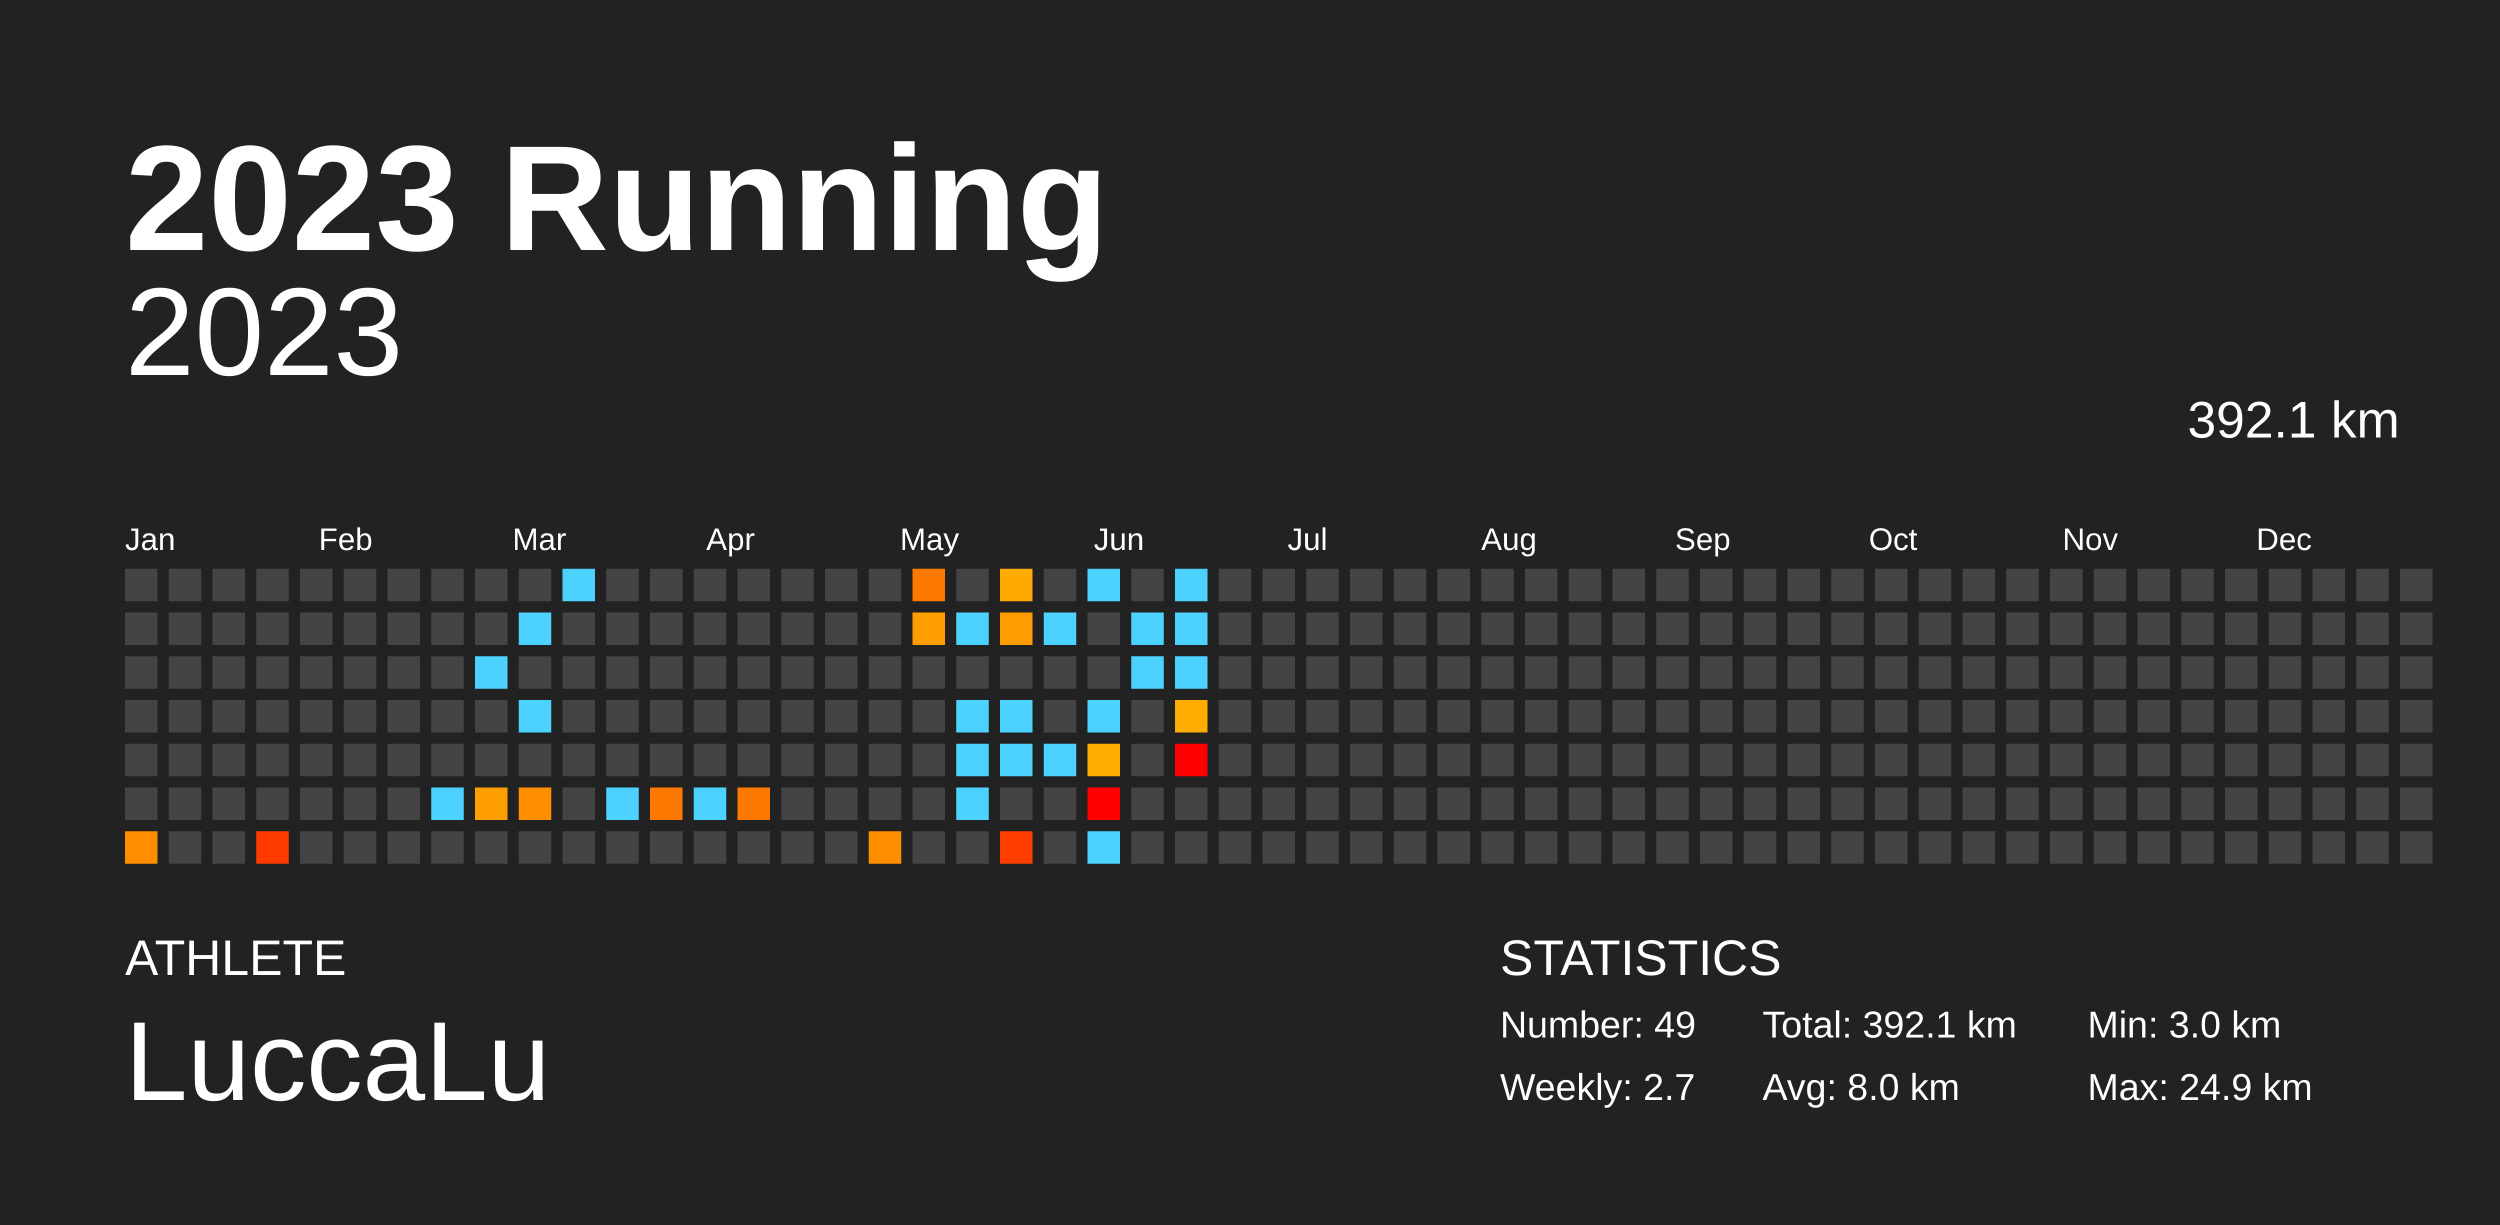
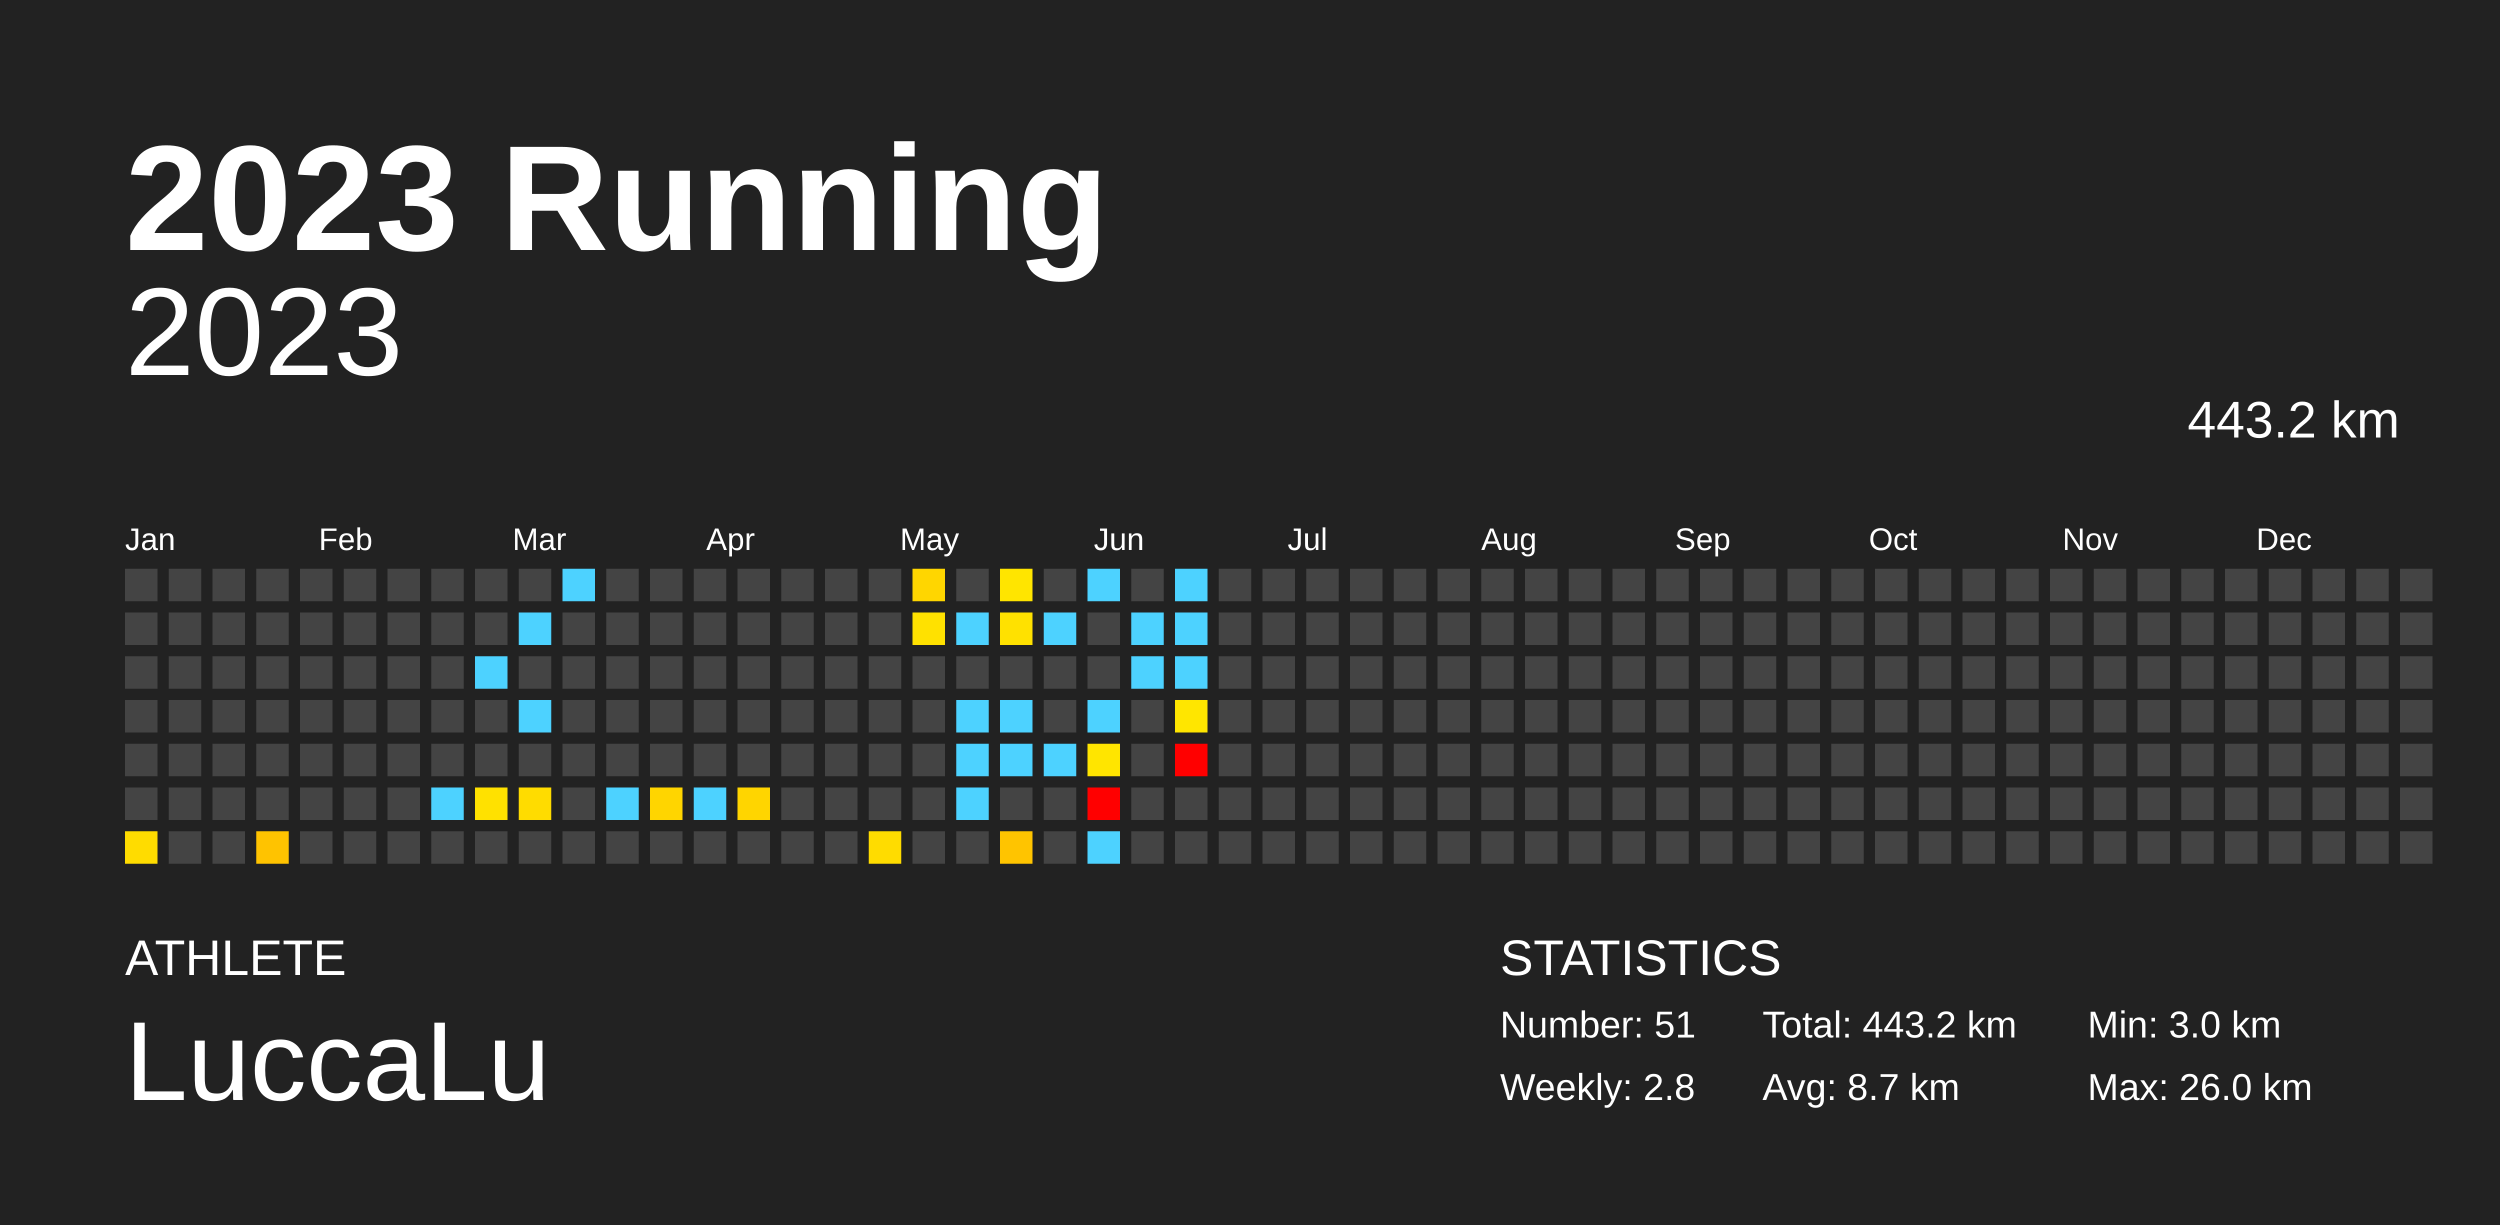
<svg xmlns="http://www.w3.org/2000/svg" baseProfile="full" height="98mm" version="1.1" viewBox="0,0,200,98" width="200mm">
  <defs />
  <rect fill="#222222" height="98" width="200" x="0" y="0" />
  <text fill="#FFFFFF" style="font-size:12px; font-family:Arial; font-weight:bold;" x="10" y="20">2023 Running</text>
  <text fill="#FFFFFF" style="font-size:4px; font-family:Arial" x="10" y="78">ATHLETE</text>
  <text fill="#FFFFFF" style="font-size:9px; font-family:Arial" x="10" y="88">LuccaLu</text>
  <text fill="#FFFFFF" style="font-size:4px; font-family:Arial" x="120" y="78">STATISTICS</text>
-   <text fill="#FFFFFF" style="font-size:3px; font-family:Arial" x="120" y="83">Number: 49</text>
-   <text fill="#FFFFFF" style="font-size:3px; font-family:Arial" x="120" y="88">Weekly: 2.7</text>
-   <text fill="#FFFFFF" style="font-size:3px; font-family:Arial" x="141" y="83">Total: 392.1 km</text>
-   <text fill="#FFFFFF" style="font-size:3px; font-family:Arial" x="141" y="88">Avg: 8.0 km</text>
+   <text fill="#FFFFFF" style="font-size:3px; font-family:Arial" x="120" y="83">Number: 51</text>
+   <text fill="#FFFFFF" style="font-size:3px; font-family:Arial" x="120" y="88">Weekly: 2.8</text>
+   <text fill="#FFFFFF" style="font-size:3px; font-family:Arial" x="141" y="83">Total: 443.2 km</text>
+   <text fill="#FFFFFF" style="font-size:3px; font-family:Arial" x="141" y="88">Avg: 8.7 km</text>
  <text fill="#FFFFFF" style="font-size:3px; font-family:Arial" x="167" y="83">Min: 3.0 km</text>
-   <text fill="#FFFFFF" style="font-size:3px; font-family:Arial" x="167" y="88">Max: 24.9 km</text>
+   <text fill="#FFFFFF" style="font-size:3px; font-family:Arial" x="167" y="88">Max: 26.0 km</text>
  <text alignment-baseline="hanging" fill="#FFFFFF" style="font-size:10.0px; font-family:Arial;" x="10" y="30">2023</text>
-   <text alignment-baseline="hanging" fill="#FFFFFF" style="font-size:4.125px; font-family:Arial;" x="175" y="35">392.1 km</text>
+   <text alignment-baseline="hanging" fill="#FFFFFF" style="font-size:4.125px; font-family:Arial;" x="175" y="35">443.2 km</text>
  <text fill="#FFFFFF" style="font-size:2.5px; font-family:Arial" x="10.0" y="44">Jan</text>
  <text fill="#FFFFFF" style="font-size:2.5px; font-family:Arial" x="25.5" y="44">Feb</text>
  <text fill="#FFFFFF" style="font-size:2.5px; font-family:Arial" x="41.0" y="44">Mar</text>
  <text fill="#FFFFFF" style="font-size:2.5px; font-family:Arial" x="56.5" y="44">Apr</text>
  <text fill="#FFFFFF" style="font-size:2.5px; font-family:Arial" x="72.0" y="44">May</text>
  <text fill="#FFFFFF" style="font-size:2.5px; font-family:Arial" x="87.5" y="44">Jun</text>
  <text fill="#FFFFFF" style="font-size:2.5px; font-family:Arial" x="103.0" y="44">Jul</text>
  <text fill="#FFFFFF" style="font-size:2.5px; font-family:Arial" x="118.5" y="44">Aug</text>
  <text fill="#FFFFFF" style="font-size:2.5px; font-family:Arial" x="134.0" y="44">Sep</text>
  <text fill="#FFFFFF" style="font-size:2.5px; font-family:Arial" x="149.5" y="44">Oct</text>
  <text fill="#FFFFFF" style="font-size:2.5px; font-family:Arial" x="165.0" y="44">Nov</text>
  <text fill="#FFFFFF" style="font-size:2.5px; font-family:Arial" x="180.5" y="44">Dec</text>
  <rect fill="#444444" height="2.6" width="2.6" x="10.0" y="45.5" />
  <rect fill="#444444" height="2.6" width="2.6" x="10.0" y="49.0" />
  <rect fill="#444444" height="2.6" width="2.6" x="10.0" y="52.5" />
  <rect fill="#444444" height="2.6" width="2.6" x="10.0" y="56.0" />
  <rect fill="#444444" height="2.6" width="2.6" x="10.0" y="59.5" />
  <rect fill="#444444" height="2.6" width="2.6" x="10.0" y="63.0" />
-   <rect fill="#ff8d00" height="2.6" width="2.6" x="10.0" y="66.5" />
+   <rect fill="#ffdc00" height="2.6" width="2.6" x="10.0" y="66.5" />
  <rect fill="#444444" height="2.6" width="2.6" x="13.5" y="45.5" />
  <rect fill="#444444" height="2.6" width="2.6" x="13.5" y="49.0" />
  <rect fill="#444444" height="2.6" width="2.6" x="13.5" y="52.5" />
  <rect fill="#444444" height="2.6" width="2.6" x="13.5" y="56.0" />
  <rect fill="#444444" height="2.6" width="2.6" x="13.5" y="59.5" />
  <rect fill="#444444" height="2.6" width="2.6" x="13.5" y="63.0" />
  <rect fill="#444444" height="2.6" width="2.6" x="13.5" y="66.5" />
  <rect fill="#444444" height="2.6" width="2.6" x="17.0" y="45.5" />
  <rect fill="#444444" height="2.6" width="2.6" x="17.0" y="49.0" />
  <rect fill="#444444" height="2.6" width="2.6" x="17.0" y="52.5" />
  <rect fill="#444444" height="2.6" width="2.6" x="17.0" y="56.0" />
  <rect fill="#444444" height="2.6" width="2.6" x="17.0" y="59.5" />
  <rect fill="#444444" height="2.6" width="2.6" x="17.0" y="63.0" />
  <rect fill="#444444" height="2.6" width="2.6" x="17.0" y="66.5" />
  <rect fill="#444444" height="2.6" width="2.6" x="20.5" y="45.5" />
  <rect fill="#444444" height="2.6" width="2.6" x="20.5" y="49.0" />
  <rect fill="#444444" height="2.6" width="2.6" x="20.5" y="52.5" />
  <rect fill="#444444" height="2.6" width="2.6" x="20.5" y="56.0" />
  <rect fill="#444444" height="2.6" width="2.6" x="20.5" y="59.5" />
  <rect fill="#444444" height="2.6" width="2.6" x="20.5" y="63.0" />
-   <rect fill="#ff3b00" height="2.6" width="2.6" x="20.5" y="66.5" />
+   <rect fill="#ffc300" height="2.6" width="2.6" x="20.5" y="66.5" />
  <rect fill="#444444" height="2.6" width="2.6" x="24.0" y="45.5" />
  <rect fill="#444444" height="2.6" width="2.6" x="24.0" y="49.0" />
  <rect fill="#444444" height="2.6" width="2.6" x="24.0" y="52.5" />
  <rect fill="#444444" height="2.6" width="2.6" x="24.0" y="56.0" />
  <rect fill="#444444" height="2.6" width="2.6" x="24.0" y="59.5" />
  <rect fill="#444444" height="2.6" width="2.6" x="24.0" y="63.0" />
  <rect fill="#444444" height="2.6" width="2.6" x="24.0" y="66.5" />
  <rect fill="#444444" height="2.6" width="2.6" x="27.5" y="45.5" />
  <rect fill="#444444" height="2.6" width="2.6" x="27.5" y="49.0" />
  <rect fill="#444444" height="2.6" width="2.6" x="27.5" y="52.5" />
  <rect fill="#444444" height="2.6" width="2.6" x="27.5" y="56.0" />
  <rect fill="#444444" height="2.6" width="2.6" x="27.5" y="59.5" />
  <rect fill="#444444" height="2.6" width="2.6" x="27.5" y="63.0" />
  <rect fill="#444444" height="2.6" width="2.6" x="27.5" y="66.5" />
  <rect fill="#444444" height="2.6" width="2.6" x="31.0" y="45.5" />
  <rect fill="#444444" height="2.6" width="2.6" x="31.0" y="49.0" />
  <rect fill="#444444" height="2.6" width="2.6" x="31.0" y="52.5" />
  <rect fill="#444444" height="2.6" width="2.6" x="31.0" y="56.0" />
  <rect fill="#444444" height="2.6" width="2.6" x="31.0" y="59.5" />
  <rect fill="#444444" height="2.6" width="2.6" x="31.0" y="63.0" />
  <rect fill="#444444" height="2.6" width="2.6" x="31.0" y="66.5" />
  <rect fill="#444444" height="2.6" width="2.6" x="34.5" y="45.5" />
  <rect fill="#444444" height="2.6" width="2.6" x="34.5" y="49.0" />
  <rect fill="#444444" height="2.6" width="2.6" x="34.5" y="52.5" />
  <rect fill="#444444" height="2.6" width="2.6" x="34.5" y="56.0" />
  <rect fill="#444444" height="2.6" width="2.6" x="34.5" y="59.5" />
  <rect fill="#4dd2ff" height="2.6" width="2.6" x="34.5" y="63.0" />
  <rect fill="#444444" height="2.6" width="2.6" x="34.5" y="66.5" />
  <rect fill="#444444" height="2.6" width="2.6" x="38.0" y="45.5" />
  <rect fill="#444444" height="2.6" width="2.6" x="38.0" y="49.0" />
  <rect fill="#4dd2ff" height="2.6" width="2.6" x="38.0" y="52.5" />
  <rect fill="#444444" height="2.6" width="2.6" x="38.0" y="56.0" />
  <rect fill="#444444" height="2.6" width="2.6" x="38.0" y="59.5" />
-   <rect fill="#ff9e00" height="2.6" width="2.6" x="38.0" y="63.0" />
+   <rect fill="#ffe100" height="2.6" width="2.6" x="38.0" y="63.0" />
  <rect fill="#444444" height="2.6" width="2.6" x="38.0" y="66.5" />
  <rect fill="#444444" height="2.6" width="2.6" x="41.5" y="45.5" />
  <rect fill="#4dd2ff" height="2.6" width="2.6" x="41.5" y="49.0" />
  <rect fill="#444444" height="2.6" width="2.6" x="41.5" y="52.5" />
  <rect fill="#4dd2ff" height="2.6" width="2.6" x="41.5" y="56.0" />
  <rect fill="#444444" height="2.6" width="2.6" x="41.5" y="59.5" />
-   <rect fill="#ff8e00" height="2.6" width="2.6" x="41.5" y="63.0" />
+   <rect fill="#ffdc00" height="2.6" width="2.6" x="41.5" y="63.0" />
  <rect fill="#444444" height="2.6" width="2.6" x="41.5" y="66.5" />
  <rect fill="#4dd2ff" height="2.6" width="2.6" x="45.0" y="45.5" />
  <rect fill="#444444" height="2.6" width="2.6" x="45.0" y="49.0" />
  <rect fill="#444444" height="2.6" width="2.6" x="45.0" y="52.5" />
  <rect fill="#444444" height="2.6" width="2.6" x="45.0" y="56.0" />
  <rect fill="#444444" height="2.6" width="2.6" x="45.0" y="59.5" />
  <rect fill="#444444" height="2.6" width="2.6" x="45.0" y="63.0" />
  <rect fill="#444444" height="2.6" width="2.6" x="45.0" y="66.5" />
  <rect fill="#444444" height="2.6" width="2.6" x="48.5" y="45.5" />
  <rect fill="#444444" height="2.6" width="2.6" x="48.5" y="49.0" />
  <rect fill="#444444" height="2.6" width="2.6" x="48.5" y="52.5" />
  <rect fill="#444444" height="2.6" width="2.6" x="48.5" y="56.0" />
  <rect fill="#444444" height="2.6" width="2.6" x="48.5" y="59.5" />
  <rect fill="#4dd2ff" height="2.6" width="2.6" x="48.5" y="63.0" />
  <rect fill="#444444" height="2.6" width="2.6" x="48.5" y="66.5" />
  <rect fill="#444444" height="2.6" width="2.6" x="52.0" y="45.5" />
  <rect fill="#444444" height="2.6" width="2.6" x="52.0" y="49.0" />
  <rect fill="#444444" height="2.6" width="2.6" x="52.0" y="52.5" />
  <rect fill="#444444" height="2.6" width="2.6" x="52.0" y="56.0" />
  <rect fill="#444444" height="2.6" width="2.6" x="52.0" y="59.5" />
-   <rect fill="#ff7800" height="2.6" width="2.6" x="52.0" y="63.0" />
+   <rect fill="#ffd500" height="2.6" width="2.6" x="52.0" y="63.0" />
  <rect fill="#444444" height="2.6" width="2.6" x="52.0" y="66.5" />
  <rect fill="#444444" height="2.6" width="2.6" x="55.5" y="45.5" />
  <rect fill="#444444" height="2.6" width="2.6" x="55.5" y="49.0" />
  <rect fill="#444444" height="2.6" width="2.6" x="55.5" y="52.5" />
  <rect fill="#444444" height="2.6" width="2.6" x="55.5" y="56.0" />
  <rect fill="#444444" height="2.6" width="2.6" x="55.5" y="59.5" />
  <rect fill="#4dd2ff" height="2.6" width="2.6" x="55.5" y="63.0" />
  <rect fill="#444444" height="2.6" width="2.6" x="55.5" y="66.5" />
  <rect fill="#444444" height="2.6" width="2.6" x="59.0" y="45.5" />
  <rect fill="#444444" height="2.6" width="2.6" x="59.0" y="49.0" />
  <rect fill="#444444" height="2.6" width="2.6" x="59.0" y="52.5" />
  <rect fill="#444444" height="2.6" width="2.6" x="59.0" y="56.0" />
  <rect fill="#444444" height="2.6" width="2.6" x="59.0" y="59.5" />
-   <rect fill="#ff7800" height="2.6" width="2.6" x="59.0" y="63.0" />
+   <rect fill="#ffd500" height="2.6" width="2.6" x="59.0" y="63.0" />
  <rect fill="#444444" height="2.6" width="2.6" x="59.0" y="66.5" />
  <rect fill="#444444" height="2.6" width="2.6" x="62.5" y="45.5" />
  <rect fill="#444444" height="2.6" width="2.6" x="62.5" y="49.0" />
  <rect fill="#444444" height="2.6" width="2.6" x="62.5" y="52.5" />
  <rect fill="#444444" height="2.6" width="2.6" x="62.5" y="56.0" />
  <rect fill="#444444" height="2.6" width="2.6" x="62.5" y="59.5" />
  <rect fill="#444444" height="2.6" width="2.6" x="62.5" y="63.0" />
  <rect fill="#444444" height="2.6" width="2.6" x="62.5" y="66.5" />
  <rect fill="#444444" height="2.6" width="2.6" x="66.0" y="45.5" />
  <rect fill="#444444" height="2.6" width="2.6" x="66.0" y="49.0" />
  <rect fill="#444444" height="2.6" width="2.6" x="66.0" y="52.5" />
  <rect fill="#444444" height="2.6" width="2.6" x="66.0" y="56.0" />
  <rect fill="#444444" height="2.6" width="2.6" x="66.0" y="59.5" />
  <rect fill="#444444" height="2.6" width="2.6" x="66.0" y="63.0" />
  <rect fill="#444444" height="2.6" width="2.6" x="66.0" y="66.5" />
  <rect fill="#444444" height="2.6" width="2.6" x="69.5" y="45.5" />
  <rect fill="#444444" height="2.6" width="2.6" x="69.5" y="49.0" />
  <rect fill="#444444" height="2.6" width="2.6" x="69.5" y="52.5" />
  <rect fill="#444444" height="2.6" width="2.6" x="69.5" y="56.0" />
  <rect fill="#444444" height="2.6" width="2.6" x="69.5" y="59.5" />
  <rect fill="#444444" height="2.6" width="2.6" x="69.5" y="63.0" />
-   <rect fill="#ff8d00" height="2.6" width="2.6" x="69.5" y="66.5" />
-   <rect fill="#ff7900" height="2.6" width="2.6" x="73.0" y="45.5" />
-   <rect fill="#ff9e00" height="2.6" width="2.6" x="73.0" y="49.0" />
+   <rect fill="#ffdc00" height="2.6" width="2.6" x="69.5" y="66.5" />
+   <rect fill="#ffd600" height="2.6" width="2.6" x="73.0" y="45.5" />
+   <rect fill="#ffe100" height="2.6" width="2.6" x="73.0" y="49.0" />
  <rect fill="#444444" height="2.6" width="2.6" x="73.0" y="52.5" />
  <rect fill="#444444" height="2.6" width="2.6" x="73.0" y="56.0" />
  <rect fill="#444444" height="2.6" width="2.6" x="73.0" y="59.5" />
  <rect fill="#444444" height="2.6" width="2.6" x="73.0" y="63.0" />
  <rect fill="#444444" height="2.6" width="2.6" x="73.0" y="66.5" />
  <rect fill="#444444" height="2.6" width="2.6" x="76.5" y="45.5" />
  <rect fill="#4dd2ff" height="2.6" width="2.6" x="76.5" y="49.0" />
  <rect fill="#444444" height="2.6" width="2.6" x="76.5" y="52.5" />
  <rect fill="#4dd2ff" height="2.6" width="2.6" x="76.5" y="56.0" />
  <rect fill="#4dd2ff" height="2.6" width="2.6" x="76.5" y="59.5" />
  <rect fill="#4dd2ff" height="2.6" width="2.6" x="76.5" y="63.0" />
  <rect fill="#444444" height="2.6" width="2.6" x="76.5" y="66.5" />
-   <rect fill="#ffaa00" height="2.6" width="2.6" x="80.0" y="45.5" />
-   <rect fill="#ff9d00" height="2.6" width="2.6" x="80.0" y="49.0" />
+   <rect fill="#ffe500" height="2.6" width="2.6" x="80.0" y="45.5" />
+   <rect fill="#ffe100" height="2.6" width="2.6" x="80.0" y="49.0" />
  <rect fill="#444444" height="2.6" width="2.6" x="80.0" y="52.5" />
  <rect fill="#4dd2ff" height="2.6" width="2.6" x="80.0" y="56.0" />
  <rect fill="#4dd2ff" height="2.6" width="2.6" x="80.0" y="59.5" />
  <rect fill="#444444" height="2.6" width="2.6" x="80.0" y="63.0" />
-   <rect fill="#ff3f00" height="2.6" width="2.6" x="80.0" y="66.5" />
+   <rect fill="#ffc400" height="2.6" width="2.6" x="80.0" y="66.5" />
  <rect fill="#444444" height="2.6" width="2.6" x="83.5" y="45.5" />
  <rect fill="#4dd2ff" height="2.6" width="2.6" x="83.5" y="49.0" />
  <rect fill="#444444" height="2.6" width="2.6" x="83.5" y="52.5" />
  <rect fill="#444444" height="2.6" width="2.6" x="83.5" y="56.0" />
  <rect fill="#4dd2ff" height="2.6" width="2.6" x="83.5" y="59.5" />
  <rect fill="#444444" height="2.6" width="2.6" x="83.5" y="63.0" />
  <rect fill="#444444" height="2.6" width="2.6" x="83.5" y="66.5" />
  <rect fill="#4dd2ff" height="2.6" width="2.6" x="87.0" y="45.5" />
  <rect fill="#444444" height="2.6" width="2.6" x="87.0" y="49.0" />
  <rect fill="#444444" height="2.6" width="2.6" x="87.0" y="52.5" />
  <rect fill="#4dd2ff" height="2.6" width="2.6" x="87.0" y="56.0" />
-   <rect fill="#ffac00" height="2.6" width="2.6" x="87.0" y="59.5" />
+   <rect fill="#ffe500" height="2.6" width="2.6" x="87.0" y="59.5" />
  <rect fill="red" height="2.6" width="2.6" x="87.0" y="63.0" />
  <rect fill="#4dd2ff" height="2.6" width="2.6" x="87.0" y="66.5" />
  <rect fill="#444444" height="2.6" width="2.6" x="90.5" y="45.5" />
  <rect fill="#4dd2ff" height="2.6" width="2.6" x="90.5" y="49.0" />
  <rect fill="#4dd2ff" height="2.6" width="2.6" x="90.5" y="52.5" />
  <rect fill="#444444" height="2.6" width="2.6" x="90.5" y="56.0" />
  <rect fill="#444444" height="2.6" width="2.6" x="90.5" y="59.5" />
  <rect fill="#444444" height="2.6" width="2.6" x="90.5" y="63.0" />
  <rect fill="#444444" height="2.6" width="2.6" x="90.5" y="66.5" />
  <rect fill="#4dd2ff" height="2.6" width="2.6" x="94.0" y="45.5" />
  <rect fill="#4dd2ff" height="2.6" width="2.6" x="94.0" y="49.0" />
  <rect fill="#4dd2ff" height="2.6" width="2.6" x="94.0" y="52.5" />
-   <rect fill="#ffac00" height="2.6" width="2.6" x="94.0" y="56.0" />
+   <rect fill="#ffe600" height="2.6" width="2.6" x="94.0" y="56.0" />
  <rect fill="red" height="2.6" width="2.6" x="94.0" y="59.5" />
  <rect fill="#444444" height="2.6" width="2.6" x="94.0" y="63.0" />
  <rect fill="#444444" height="2.6" width="2.6" x="94.0" y="66.5" />
  <rect fill="#444444" height="2.6" width="2.6" x="97.5" y="45.5" />
  <rect fill="#444444" height="2.6" width="2.6" x="97.5" y="49.0" />
  <rect fill="#444444" height="2.6" width="2.6" x="97.5" y="52.5" />
  <rect fill="#444444" height="2.6" width="2.6" x="97.5" y="56.0" />
  <rect fill="#444444" height="2.6" width="2.6" x="97.5" y="59.5" />
  <rect fill="#444444" height="2.6" width="2.6" x="97.5" y="63.0" />
  <rect fill="#444444" height="2.6" width="2.6" x="97.5" y="66.5" />
  <rect fill="#444444" height="2.6" width="2.6" x="101.0" y="45.5" />
  <rect fill="#444444" height="2.6" width="2.6" x="101.0" y="49.0" />
  <rect fill="#444444" height="2.6" width="2.6" x="101.0" y="52.5" />
  <rect fill="#444444" height="2.6" width="2.6" x="101.0" y="56.0" />
  <rect fill="#444444" height="2.6" width="2.6" x="101.0" y="59.5" />
  <rect fill="#444444" height="2.6" width="2.6" x="101.0" y="63.0" />
  <rect fill="#444444" height="2.6" width="2.6" x="101.0" y="66.5" />
  <rect fill="#444444" height="2.6" width="2.6" x="104.5" y="45.5" />
  <rect fill="#444444" height="2.6" width="2.6" x="104.5" y="49.0" />
  <rect fill="#444444" height="2.6" width="2.6" x="104.5" y="52.5" />
  <rect fill="#444444" height="2.6" width="2.6" x="104.5" y="56.0" />
  <rect fill="#444444" height="2.6" width="2.6" x="104.5" y="59.5" />
  <rect fill="#444444" height="2.6" width="2.6" x="104.5" y="63.0" />
  <rect fill="#444444" height="2.6" width="2.6" x="104.5" y="66.5" />
  <rect fill="#444444" height="2.6" width="2.6" x="108.0" y="45.5" />
  <rect fill="#444444" height="2.6" width="2.6" x="108.0" y="49.0" />
  <rect fill="#444444" height="2.6" width="2.6" x="108.0" y="52.5" />
  <rect fill="#444444" height="2.6" width="2.6" x="108.0" y="56.0" />
  <rect fill="#444444" height="2.6" width="2.6" x="108.0" y="59.5" />
  <rect fill="#444444" height="2.6" width="2.6" x="108.0" y="63.0" />
  <rect fill="#444444" height="2.6" width="2.6" x="108.0" y="66.5" />
  <rect fill="#444444" height="2.6" width="2.6" x="111.5" y="45.5" />
  <rect fill="#444444" height="2.6" width="2.6" x="111.5" y="49.0" />
  <rect fill="#444444" height="2.6" width="2.6" x="111.5" y="52.5" />
  <rect fill="#444444" height="2.6" width="2.6" x="111.5" y="56.0" />
  <rect fill="#444444" height="2.6" width="2.6" x="111.5" y="59.5" />
  <rect fill="#444444" height="2.6" width="2.6" x="111.5" y="63.0" />
  <rect fill="#444444" height="2.6" width="2.6" x="111.5" y="66.5" />
  <rect fill="#444444" height="2.6" width="2.6" x="115.0" y="45.5" />
  <rect fill="#444444" height="2.6" width="2.6" x="115.0" y="49.0" />
  <rect fill="#444444" height="2.6" width="2.6" x="115.0" y="52.5" />
  <rect fill="#444444" height="2.6" width="2.6" x="115.0" y="56.0" />
  <rect fill="#444444" height="2.6" width="2.6" x="115.0" y="59.5" />
  <rect fill="#444444" height="2.6" width="2.6" x="115.0" y="63.0" />
  <rect fill="#444444" height="2.6" width="2.6" x="115.0" y="66.5" />
  <rect fill="#444444" height="2.6" width="2.6" x="118.5" y="45.5" />
  <rect fill="#444444" height="2.6" width="2.6" x="118.5" y="49.0" />
  <rect fill="#444444" height="2.6" width="2.6" x="118.5" y="52.5" />
  <rect fill="#444444" height="2.6" width="2.6" x="118.5" y="56.0" />
  <rect fill="#444444" height="2.6" width="2.6" x="118.5" y="59.5" />
  <rect fill="#444444" height="2.6" width="2.6" x="118.5" y="63.0" />
  <rect fill="#444444" height="2.6" width="2.6" x="118.5" y="66.5" />
  <rect fill="#444444" height="2.6" width="2.6" x="122.0" y="45.5" />
  <rect fill="#444444" height="2.6" width="2.6" x="122.0" y="49.0" />
  <rect fill="#444444" height="2.6" width="2.6" x="122.0" y="52.5" />
  <rect fill="#444444" height="2.6" width="2.6" x="122.0" y="56.0" />
  <rect fill="#444444" height="2.6" width="2.6" x="122.0" y="59.5" />
  <rect fill="#444444" height="2.6" width="2.6" x="122.0" y="63.0" />
  <rect fill="#444444" height="2.6" width="2.6" x="122.0" y="66.5" />
  <rect fill="#444444" height="2.6" width="2.6" x="125.5" y="45.5" />
  <rect fill="#444444" height="2.6" width="2.6" x="125.5" y="49.0" />
  <rect fill="#444444" height="2.6" width="2.6" x="125.5" y="52.5" />
  <rect fill="#444444" height="2.6" width="2.6" x="125.5" y="56.0" />
  <rect fill="#444444" height="2.6" width="2.6" x="125.5" y="59.5" />
  <rect fill="#444444" height="2.6" width="2.6" x="125.5" y="63.0" />
  <rect fill="#444444" height="2.6" width="2.6" x="125.5" y="66.5" />
  <rect fill="#444444" height="2.6" width="2.6" x="129.0" y="45.5" />
  <rect fill="#444444" height="2.6" width="2.6" x="129.0" y="49.0" />
  <rect fill="#444444" height="2.6" width="2.6" x="129.0" y="52.5" />
  <rect fill="#444444" height="2.6" width="2.6" x="129.0" y="56.0" />
  <rect fill="#444444" height="2.6" width="2.6" x="129.0" y="59.5" />
  <rect fill="#444444" height="2.6" width="2.6" x="129.0" y="63.0" />
  <rect fill="#444444" height="2.6" width="2.6" x="129.0" y="66.5" />
  <rect fill="#444444" height="2.6" width="2.6" x="132.5" y="45.5" />
  <rect fill="#444444" height="2.6" width="2.6" x="132.5" y="49.0" />
  <rect fill="#444444" height="2.6" width="2.6" x="132.5" y="52.5" />
  <rect fill="#444444" height="2.6" width="2.6" x="132.5" y="56.0" />
  <rect fill="#444444" height="2.6" width="2.6" x="132.5" y="59.5" />
  <rect fill="#444444" height="2.6" width="2.6" x="132.5" y="63.0" />
  <rect fill="#444444" height="2.6" width="2.6" x="132.5" y="66.5" />
  <rect fill="#444444" height="2.6" width="2.6" x="136.0" y="45.5" />
  <rect fill="#444444" height="2.6" width="2.6" x="136.0" y="49.0" />
  <rect fill="#444444" height="2.6" width="2.6" x="136.0" y="52.5" />
  <rect fill="#444444" height="2.6" width="2.6" x="136.0" y="56.0" />
  <rect fill="#444444" height="2.6" width="2.6" x="136.0" y="59.5" />
  <rect fill="#444444" height="2.6" width="2.6" x="136.0" y="63.0" />
  <rect fill="#444444" height="2.6" width="2.6" x="136.0" y="66.5" />
  <rect fill="#444444" height="2.6" width="2.6" x="139.5" y="45.5" />
  <rect fill="#444444" height="2.6" width="2.6" x="139.5" y="49.0" />
  <rect fill="#444444" height="2.6" width="2.6" x="139.5" y="52.5" />
  <rect fill="#444444" height="2.6" width="2.6" x="139.5" y="56.0" />
  <rect fill="#444444" height="2.6" width="2.6" x="139.5" y="59.5" />
  <rect fill="#444444" height="2.6" width="2.6" x="139.5" y="63.0" />
  <rect fill="#444444" height="2.6" width="2.6" x="139.5" y="66.5" />
  <rect fill="#444444" height="2.6" width="2.6" x="143.0" y="45.5" />
  <rect fill="#444444" height="2.6" width="2.6" x="143.0" y="49.0" />
  <rect fill="#444444" height="2.6" width="2.6" x="143.0" y="52.5" />
  <rect fill="#444444" height="2.6" width="2.6" x="143.0" y="56.0" />
  <rect fill="#444444" height="2.6" width="2.6" x="143.0" y="59.5" />
  <rect fill="#444444" height="2.6" width="2.6" x="143.0" y="63.0" />
  <rect fill="#444444" height="2.6" width="2.6" x="143.0" y="66.5" />
  <rect fill="#444444" height="2.6" width="2.6" x="146.5" y="45.5" />
  <rect fill="#444444" height="2.6" width="2.6" x="146.5" y="49.0" />
  <rect fill="#444444" height="2.6" width="2.6" x="146.5" y="52.5" />
  <rect fill="#444444" height="2.6" width="2.6" x="146.5" y="56.0" />
  <rect fill="#444444" height="2.6" width="2.6" x="146.5" y="59.5" />
  <rect fill="#444444" height="2.6" width="2.6" x="146.5" y="63.0" />
  <rect fill="#444444" height="2.6" width="2.6" x="146.5" y="66.5" />
  <rect fill="#444444" height="2.6" width="2.6" x="150.0" y="45.5" />
  <rect fill="#444444" height="2.6" width="2.6" x="150.0" y="49.0" />
  <rect fill="#444444" height="2.6" width="2.6" x="150.0" y="52.5" />
  <rect fill="#444444" height="2.6" width="2.6" x="150.0" y="56.0" />
  <rect fill="#444444" height="2.6" width="2.6" x="150.0" y="59.5" />
  <rect fill="#444444" height="2.6" width="2.6" x="150.0" y="63.0" />
  <rect fill="#444444" height="2.6" width="2.6" x="150.0" y="66.5" />
  <rect fill="#444444" height="2.6" width="2.6" x="153.5" y="45.5" />
  <rect fill="#444444" height="2.6" width="2.6" x="153.5" y="49.0" />
  <rect fill="#444444" height="2.6" width="2.6" x="153.5" y="52.5" />
  <rect fill="#444444" height="2.6" width="2.6" x="153.5" y="56.0" />
  <rect fill="#444444" height="2.6" width="2.6" x="153.5" y="59.5" />
  <rect fill="#444444" height="2.6" width="2.6" x="153.5" y="63.0" />
  <rect fill="#444444" height="2.6" width="2.6" x="153.5" y="66.5" />
  <rect fill="#444444" height="2.6" width="2.6" x="157.0" y="45.5" />
  <rect fill="#444444" height="2.6" width="2.6" x="157.0" y="49.0" />
  <rect fill="#444444" height="2.6" width="2.6" x="157.0" y="52.5" />
  <rect fill="#444444" height="2.6" width="2.6" x="157.0" y="56.0" />
  <rect fill="#444444" height="2.6" width="2.6" x="157.0" y="59.5" />
  <rect fill="#444444" height="2.6" width="2.6" x="157.0" y="63.0" />
  <rect fill="#444444" height="2.6" width="2.6" x="157.0" y="66.5" />
  <rect fill="#444444" height="2.6" width="2.6" x="160.5" y="45.5" />
  <rect fill="#444444" height="2.6" width="2.6" x="160.5" y="49.0" />
  <rect fill="#444444" height="2.6" width="2.6" x="160.5" y="52.5" />
  <rect fill="#444444" height="2.6" width="2.6" x="160.5" y="56.0" />
  <rect fill="#444444" height="2.6" width="2.6" x="160.5" y="59.5" />
  <rect fill="#444444" height="2.6" width="2.6" x="160.5" y="63.0" />
  <rect fill="#444444" height="2.6" width="2.6" x="160.5" y="66.5" />
  <rect fill="#444444" height="2.6" width="2.6" x="164.0" y="45.5" />
  <rect fill="#444444" height="2.6" width="2.6" x="164.0" y="49.0" />
  <rect fill="#444444" height="2.6" width="2.6" x="164.0" y="52.5" />
  <rect fill="#444444" height="2.6" width="2.6" x="164.0" y="56.0" />
  <rect fill="#444444" height="2.6" width="2.6" x="164.0" y="59.5" />
  <rect fill="#444444" height="2.6" width="2.6" x="164.0" y="63.0" />
  <rect fill="#444444" height="2.6" width="2.6" x="164.0" y="66.5" />
  <rect fill="#444444" height="2.6" width="2.6" x="167.5" y="45.5" />
  <rect fill="#444444" height="2.6" width="2.6" x="167.5" y="49.0" />
  <rect fill="#444444" height="2.6" width="2.6" x="167.5" y="52.5" />
  <rect fill="#444444" height="2.6" width="2.6" x="167.5" y="56.0" />
  <rect fill="#444444" height="2.6" width="2.6" x="167.5" y="59.5" />
  <rect fill="#444444" height="2.6" width="2.6" x="167.5" y="63.0" />
  <rect fill="#444444" height="2.6" width="2.6" x="167.5" y="66.5" />
  <rect fill="#444444" height="2.6" width="2.6" x="171.0" y="45.5" />
  <rect fill="#444444" height="2.6" width="2.6" x="171.0" y="49.0" />
  <rect fill="#444444" height="2.6" width="2.6" x="171.0" y="52.5" />
  <rect fill="#444444" height="2.6" width="2.6" x="171.0" y="56.0" />
  <rect fill="#444444" height="2.6" width="2.6" x="171.0" y="59.5" />
  <rect fill="#444444" height="2.6" width="2.6" x="171.0" y="63.0" />
  <rect fill="#444444" height="2.6" width="2.6" x="171.0" y="66.5" />
  <rect fill="#444444" height="2.6" width="2.6" x="174.5" y="45.5" />
  <rect fill="#444444" height="2.6" width="2.6" x="174.5" y="49.0" />
  <rect fill="#444444" height="2.6" width="2.6" x="174.5" y="52.5" />
  <rect fill="#444444" height="2.6" width="2.6" x="174.5" y="56.0" />
  <rect fill="#444444" height="2.6" width="2.6" x="174.5" y="59.5" />
  <rect fill="#444444" height="2.6" width="2.6" x="174.5" y="63.0" />
  <rect fill="#444444" height="2.6" width="2.6" x="174.5" y="66.5" />
  <rect fill="#444444" height="2.6" width="2.6" x="178.0" y="45.5" />
  <rect fill="#444444" height="2.6" width="2.6" x="178.0" y="49.0" />
  <rect fill="#444444" height="2.6" width="2.6" x="178.0" y="52.5" />
  <rect fill="#444444" height="2.6" width="2.6" x="178.0" y="56.0" />
  <rect fill="#444444" height="2.6" width="2.6" x="178.0" y="59.5" />
  <rect fill="#444444" height="2.6" width="2.6" x="178.0" y="63.0" />
  <rect fill="#444444" height="2.6" width="2.6" x="178.0" y="66.5" />
  <rect fill="#444444" height="2.6" width="2.6" x="181.5" y="45.5" />
  <rect fill="#444444" height="2.6" width="2.6" x="181.5" y="49.0" />
  <rect fill="#444444" height="2.6" width="2.6" x="181.5" y="52.5" />
  <rect fill="#444444" height="2.6" width="2.6" x="181.5" y="56.0" />
  <rect fill="#444444" height="2.6" width="2.6" x="181.5" y="59.5" />
  <rect fill="#444444" height="2.6" width="2.6" x="181.5" y="63.0" />
  <rect fill="#444444" height="2.6" width="2.6" x="181.5" y="66.5" />
  <rect fill="#444444" height="2.6" width="2.6" x="185.0" y="45.5" />
  <rect fill="#444444" height="2.6" width="2.6" x="185.0" y="49.0" />
  <rect fill="#444444" height="2.6" width="2.6" x="185.0" y="52.5" />
  <rect fill="#444444" height="2.6" width="2.6" x="185.0" y="56.0" />
  <rect fill="#444444" height="2.6" width="2.6" x="185.0" y="59.5" />
  <rect fill="#444444" height="2.6" width="2.6" x="185.0" y="63.0" />
  <rect fill="#444444" height="2.6" width="2.6" x="185.0" y="66.5" />
  <rect fill="#444444" height="2.6" width="2.6" x="188.5" y="45.5" />
  <rect fill="#444444" height="2.6" width="2.6" x="188.5" y="49.0" />
  <rect fill="#444444" height="2.6" width="2.6" x="188.5" y="52.5" />
  <rect fill="#444444" height="2.6" width="2.6" x="188.5" y="56.0" />
  <rect fill="#444444" height="2.6" width="2.6" x="188.5" y="59.5" />
  <rect fill="#444444" height="2.6" width="2.6" x="188.5" y="63.0" />
  <rect fill="#444444" height="2.6" width="2.6" x="188.5" y="66.5" />
  <rect fill="#444444" height="2.6" width="2.6" x="192.0" y="45.5" />
  <rect fill="#444444" height="2.6" width="2.6" x="192.0" y="49.0" />
  <rect fill="#444444" height="2.6" width="2.6" x="192.0" y="52.5" />
  <rect fill="#444444" height="2.6" width="2.6" x="192.0" y="56.0" />
  <rect fill="#444444" height="2.6" width="2.6" x="192.0" y="59.5" />
  <rect fill="#444444" height="2.6" width="2.6" x="192.0" y="63.0" />
  <rect fill="#444444" height="2.6" width="2.6" x="192.0" y="66.5" />
</svg>
